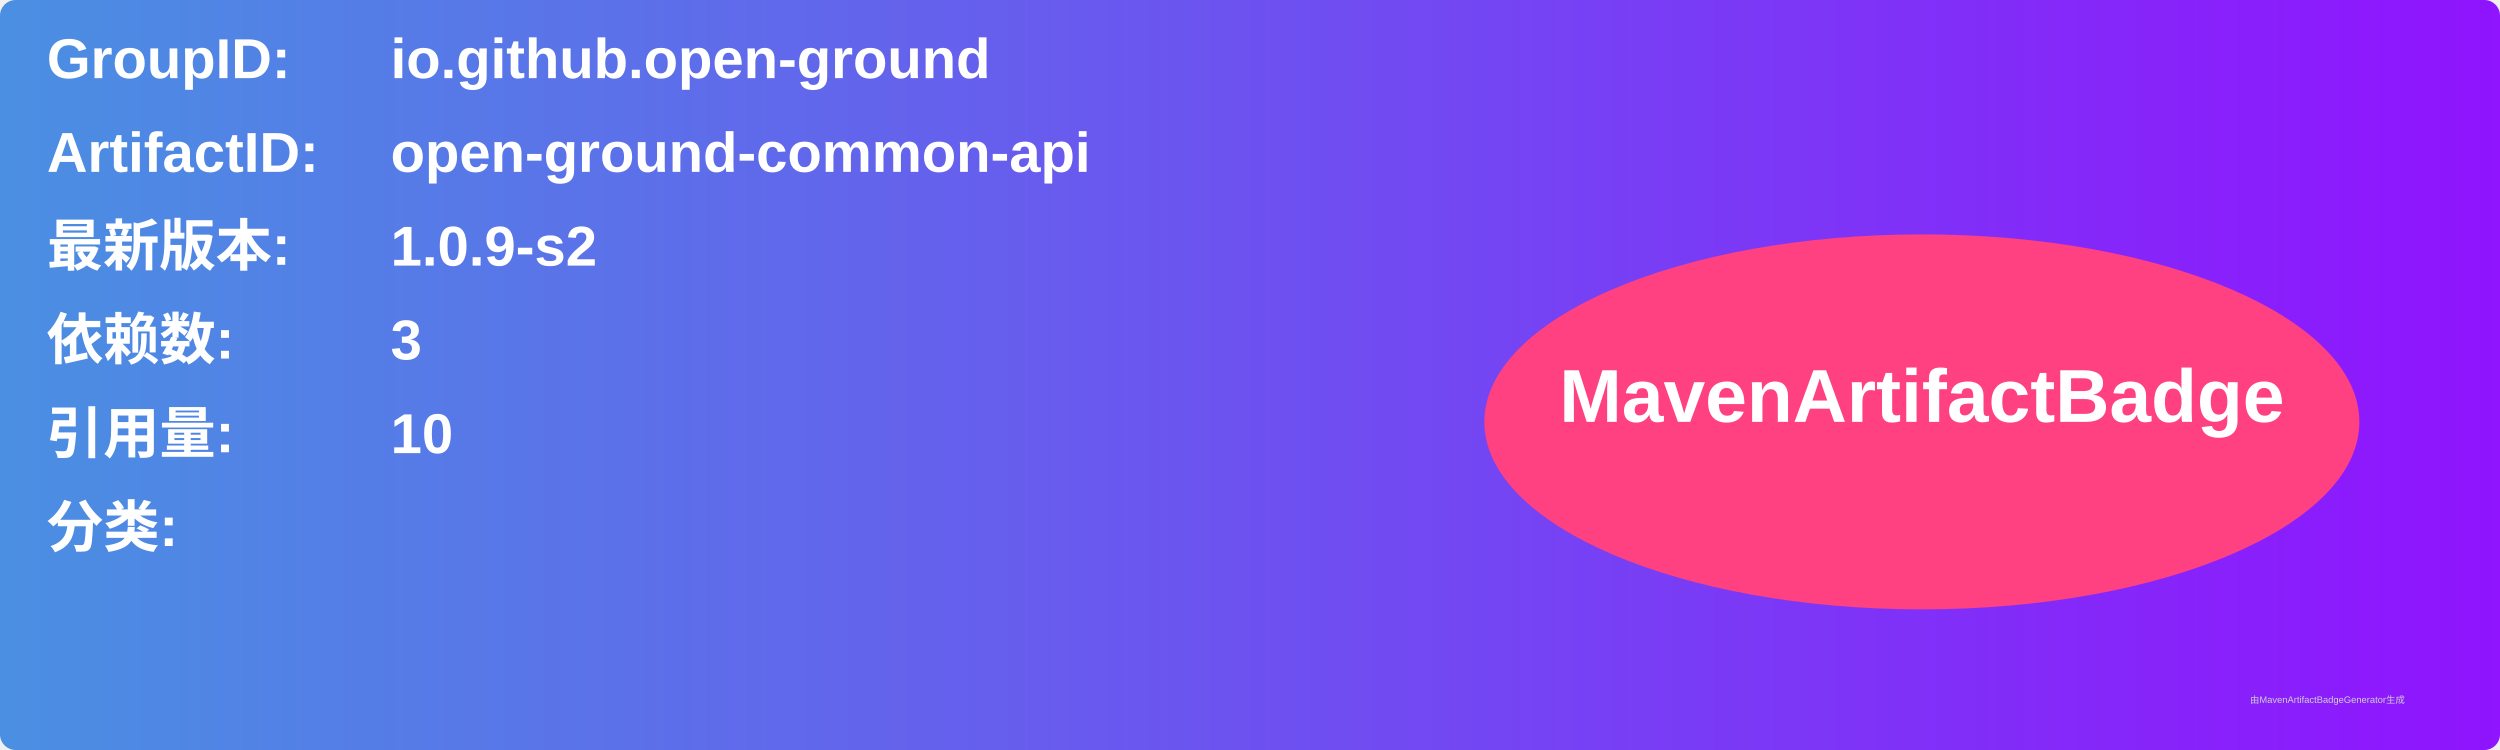
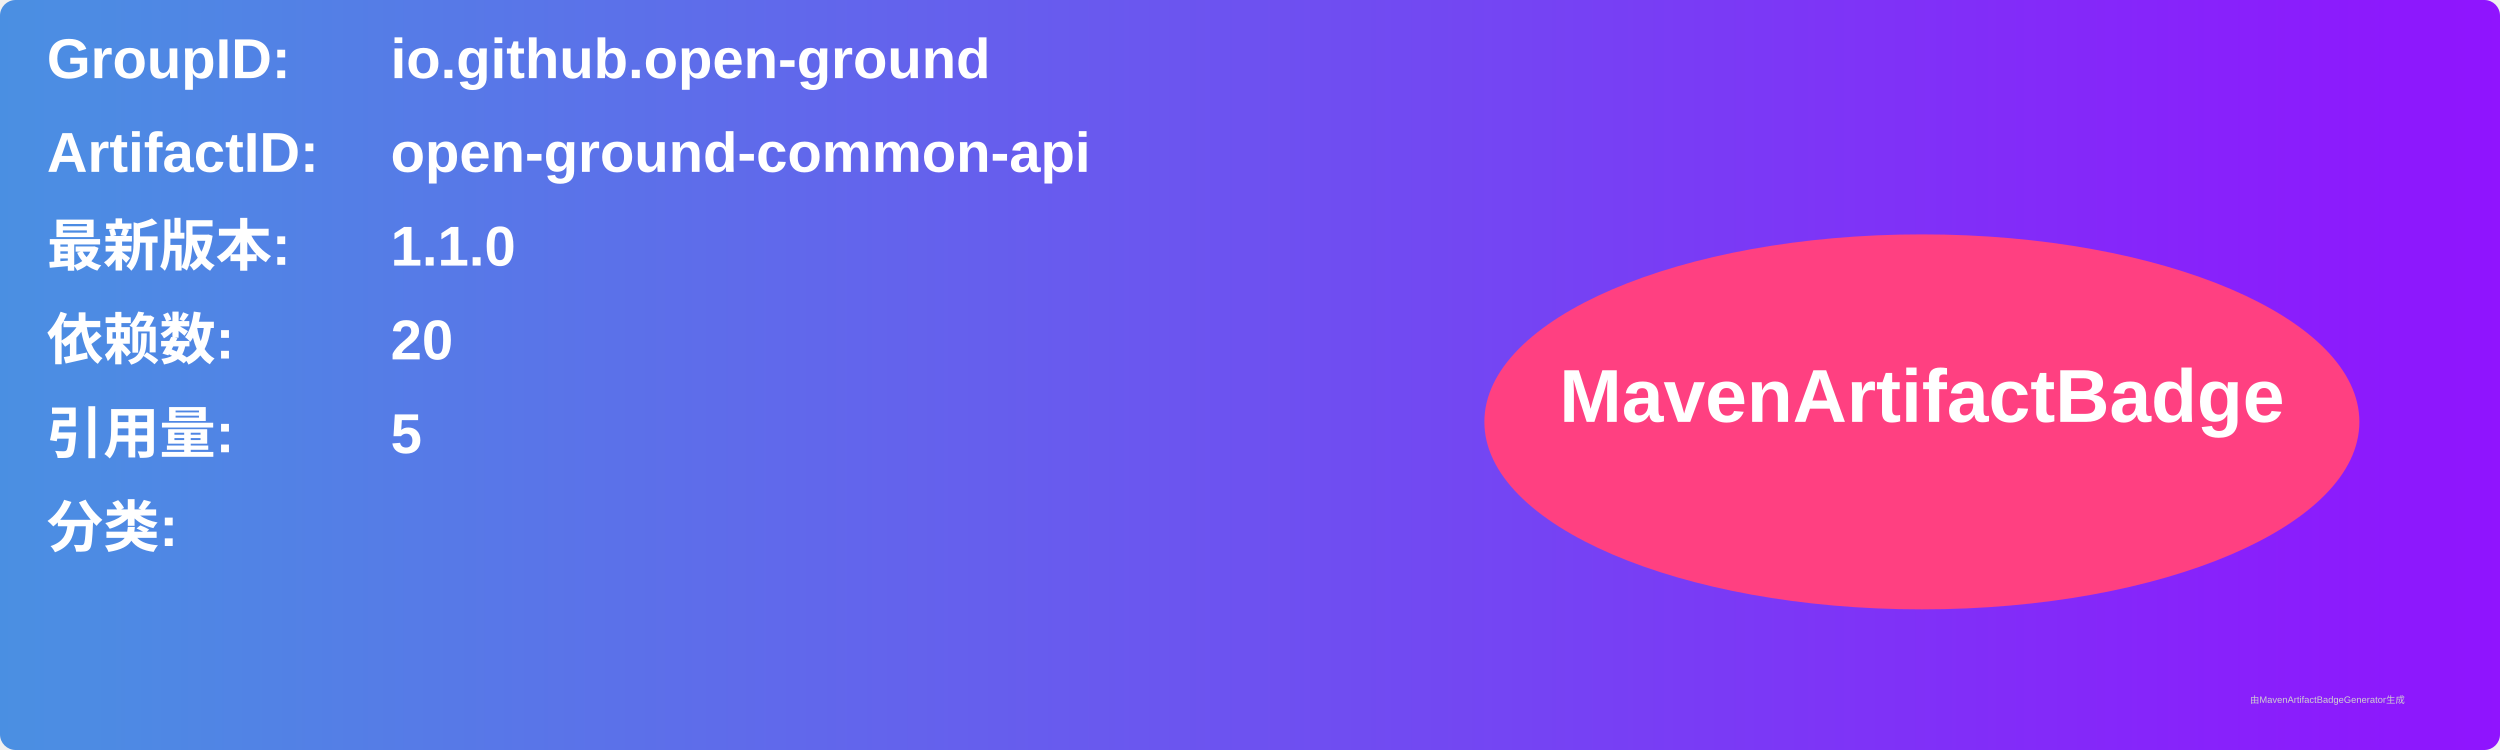
<svg xmlns="http://www.w3.org/2000/svg" width="800" height="240" viewBox="0 0 800 240">
  <linearGradient id="grad" x1="0%" y1="0%" x2="100%" y2="0%">
    <stop offset="0%" stop-color="#4a90e2" />
    <stop offset="100%" stop-color="#9013fe" />
  </linearGradient>
  <rect width="100%" height="100%" rx="5" ry="5" fill="url(#grad)" />
  <g transform="translate(15, 15)">
    <text x="0" y="10" font-family="Arial" font-size="18" fill="white" font-weight="bold" width="260">GroupID:</text>
    <text x="110" y="10" font-family="Arial" font-size="18" fill="white" font-weight="bold" width="460">io.github.open-ground</text>
    <text x="0" y="40" font-family="Arial" font-size="18" fill="white" font-weight="bold" width="260">ArtifactID:</text>
    <text x="110" y="40" font-family="Arial" font-size="18" fill="white" font-weight="bold" width="460">open-ground-common-api</text>
    <text x="0" y="70" font-family="Arial" font-size="18" fill="white" font-weight="bold">最新版本:</text>
    <text x="110" y="70" font-family="Arial" font-size="18" fill="white" font-weight="bold">
-       <tspan font-weight="bold">1.0.9-s2</tspan>
+       <tspan font-weight="bold">1.1.0</tspan>
    </text>
    <text x="0" y="100" font-family="Arial" font-size="18" fill="white" font-weight="bold">依赖数: </text>
    <text x="110" y="100" font-family="Arial" font-size="18" fill="white">
-       <tspan font-weight="bold">3</tspan>
+       <tspan font-weight="bold">20</tspan>
    </text>
    <text x="0" y="130" font-family="Arial" font-size="18" fill="white" font-weight="bold">引用量: </text>
    <text x="110" y="130" font-family="Arial" font-size="18" fill="white">
-       <tspan font-weight="bold">10</tspan>
+       <tspan font-weight="bold">5</tspan>
    </text>
    <text x="0" y="160" font-family="Arial" font-size="18" fill="white" font-weight="bold">分类:</text>
    <text x="10" y="190" font-family="Arial" font-size="10" fill="white">
      <tspan font-weight="bold" />
    </text>
    <ellipse cx="600" cy="120" rx="140" ry="60" fill="#ff4081" />
    <text x="600" y="120" text-anchor="middle" font-family="Arial" font-size="24" fill="white" font-weight="bold">MavenArtifactBadge</text>
  </g>
  <text x="720" y="225" font-family="Arial" font-size="3" fill="#d0d0d0">由MavenArtifactBadgeGenerator生成</text>
</svg>
